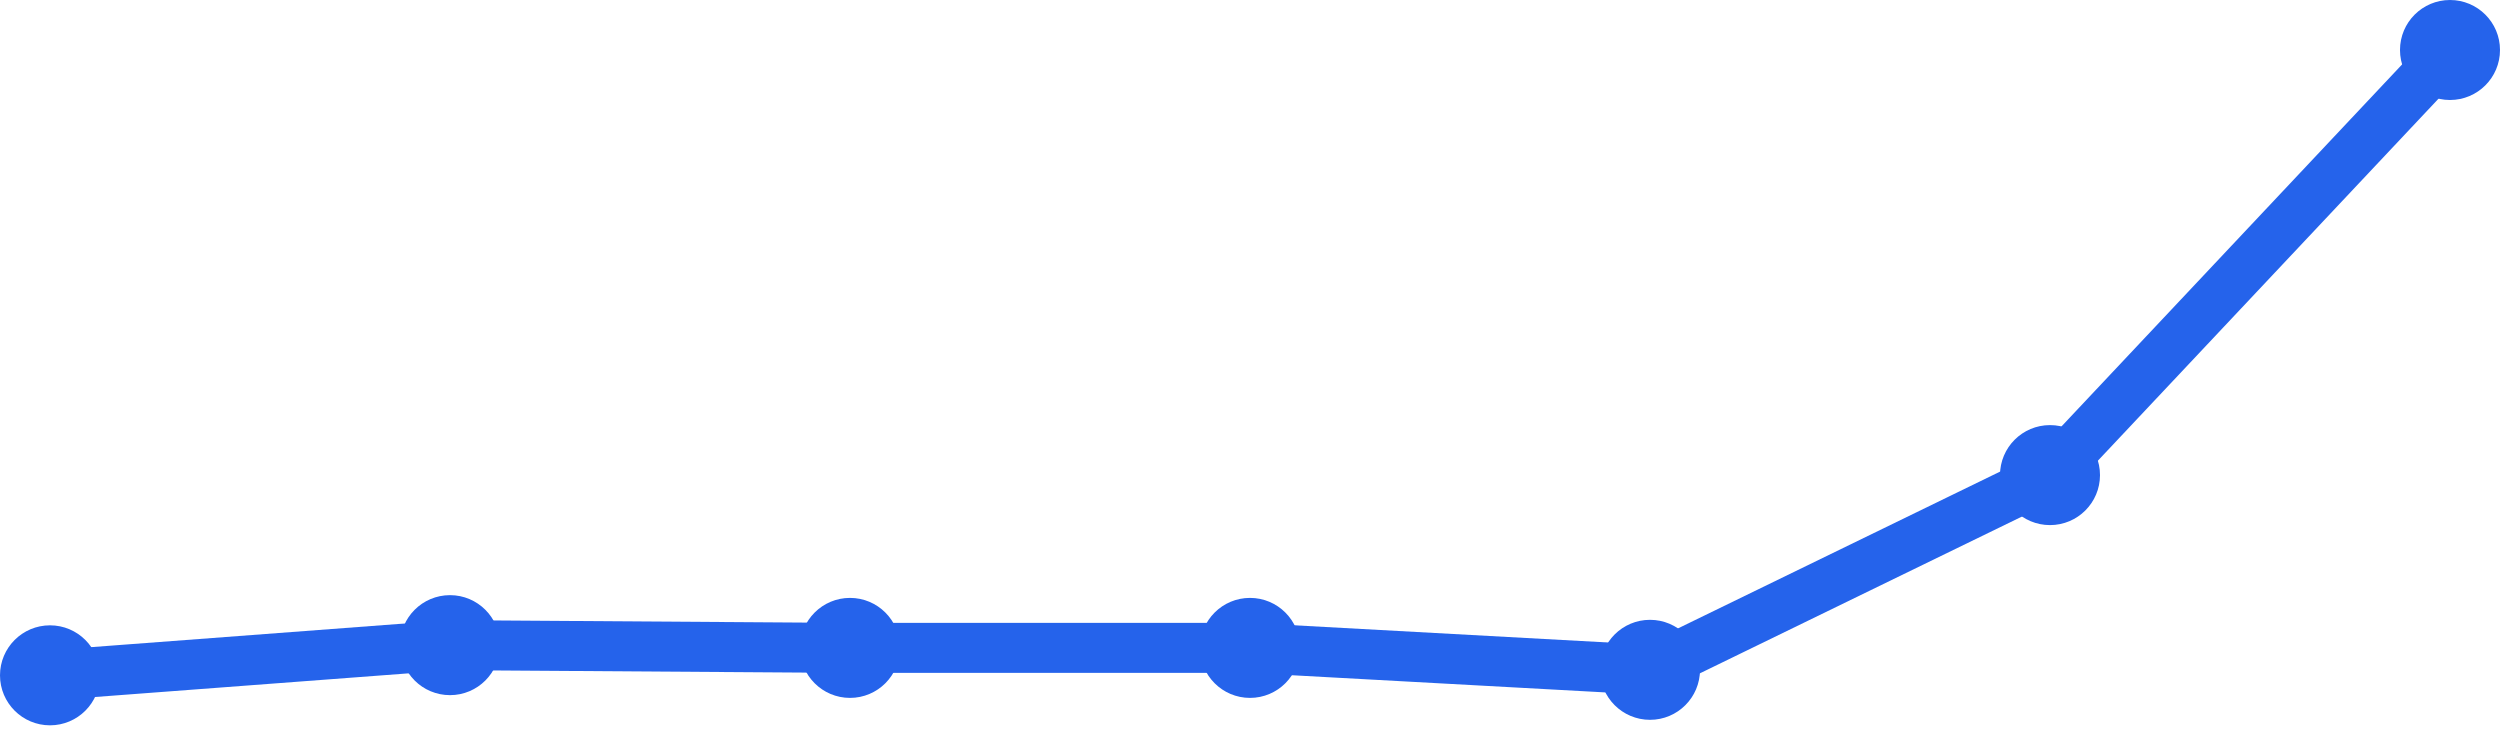
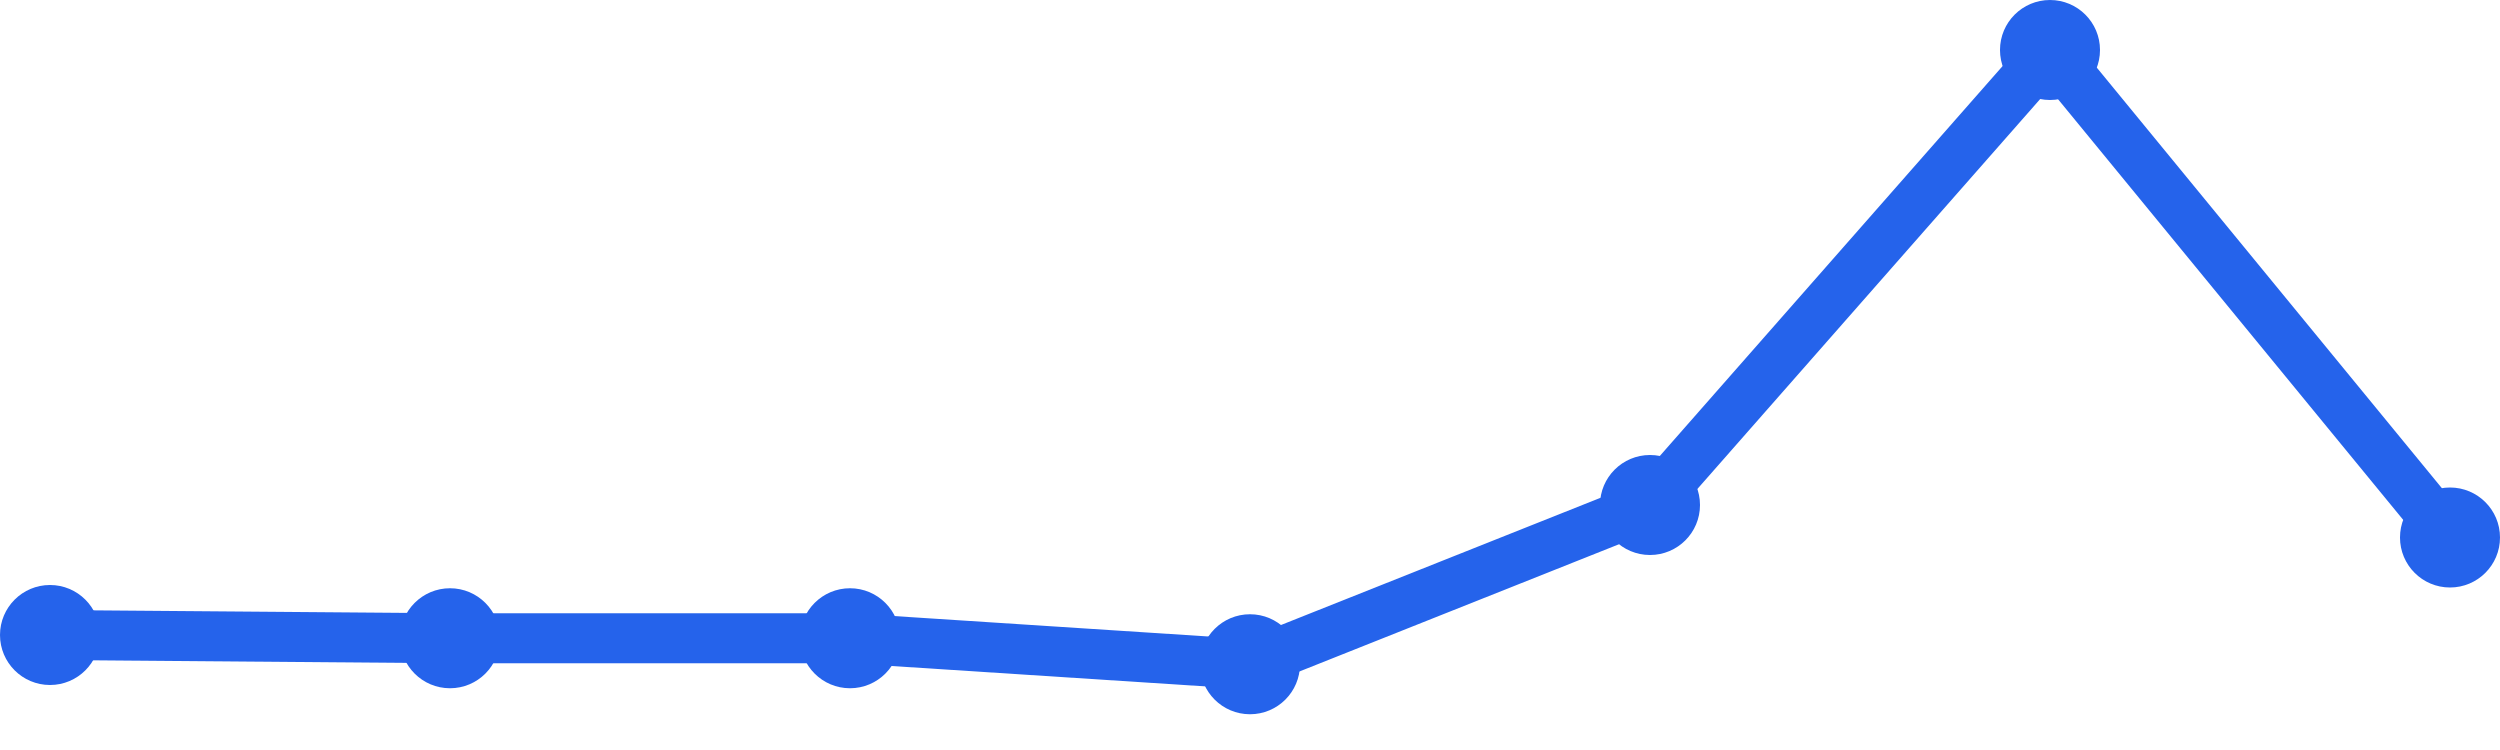
<svg xmlns="http://www.w3.org/2000/svg" width="100" height="30" viewBox="0 0 100 30">
-   <path d="M 2,27.013 L 18,25.806 L 34,25.916 L 50,25.916 L 66,26.793 L 82,19.004 L 98,2" fill="none" stroke="#2563eb" stroke-width="2" stroke-linecap="round" stroke-linejoin="round" />
-   <circle cx="2" cy="27.013" r="2" fill="#2563eb" />
-   <circle cx="18" cy="25.806" r="2" fill="#2563eb" />
-   <circle cx="34" cy="25.916" r="2" fill="#2563eb" />
-   <circle cx="50" cy="25.916" r="2" fill="#2563eb" />
-   <circle cx="66" cy="26.793" r="2" fill="#2563eb" />
-   <circle cx="82" cy="19.004" r="2" fill="#2563eb" />
-   <circle cx="98" cy="2" r="2" fill="#2563eb" />
+   <path d="M 2,25.4 L 18,25.53 L 34,25.53 L 50,26.57 L 66,20.2 L 82,2 L 98,21.5" fill="none" stroke="#2563eb" stroke-width="2" stroke-linecap="round" stroke-linejoin="round" />
+   <circle cx="2" cy="25.4" r="2" fill="#2563eb" />
+   <circle cx="18" cy="25.53" r="2" fill="#2563eb" />
+   <circle cx="34" cy="25.53" r="2" fill="#2563eb" />
+   <circle cx="50" cy="26.57" r="2" fill="#2563eb" />
+   <circle cx="66" cy="20.2" r="2" fill="#2563eb" />
+   <circle cx="82" cy="2" r="2" fill="#2563eb" />
+   <circle cx="98" cy="21.5" r="2" fill="#2563eb" />
</svg>
